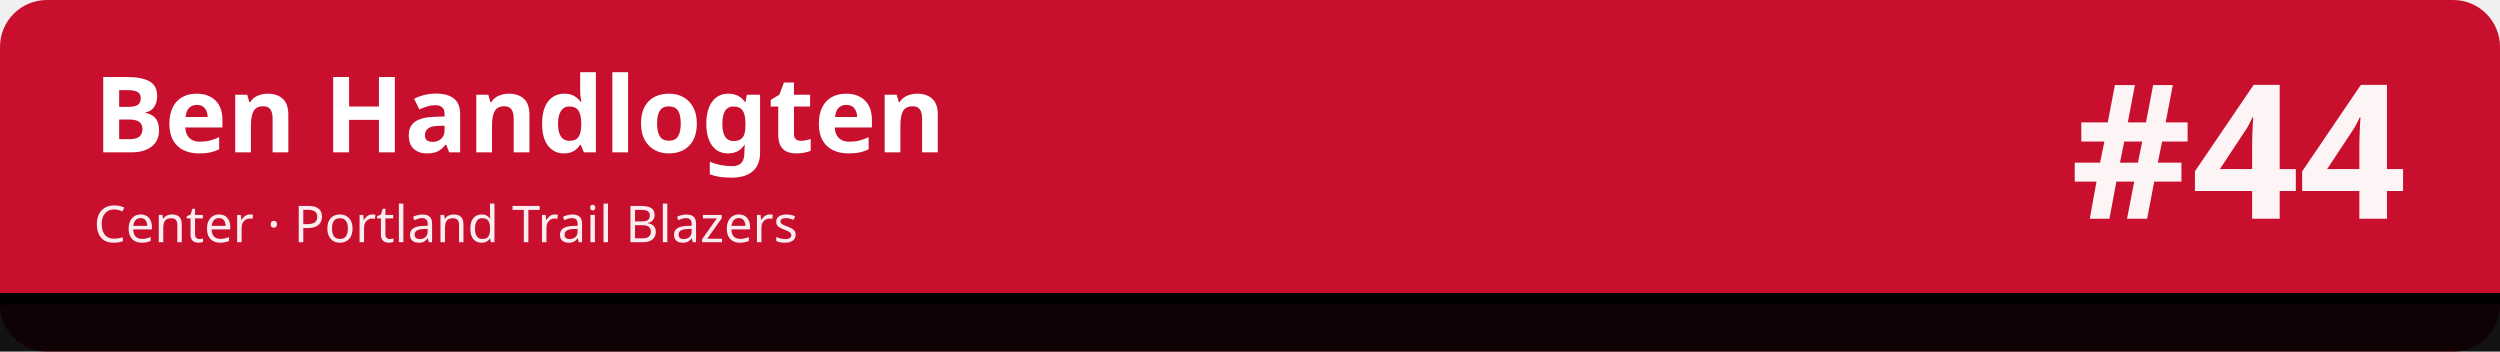
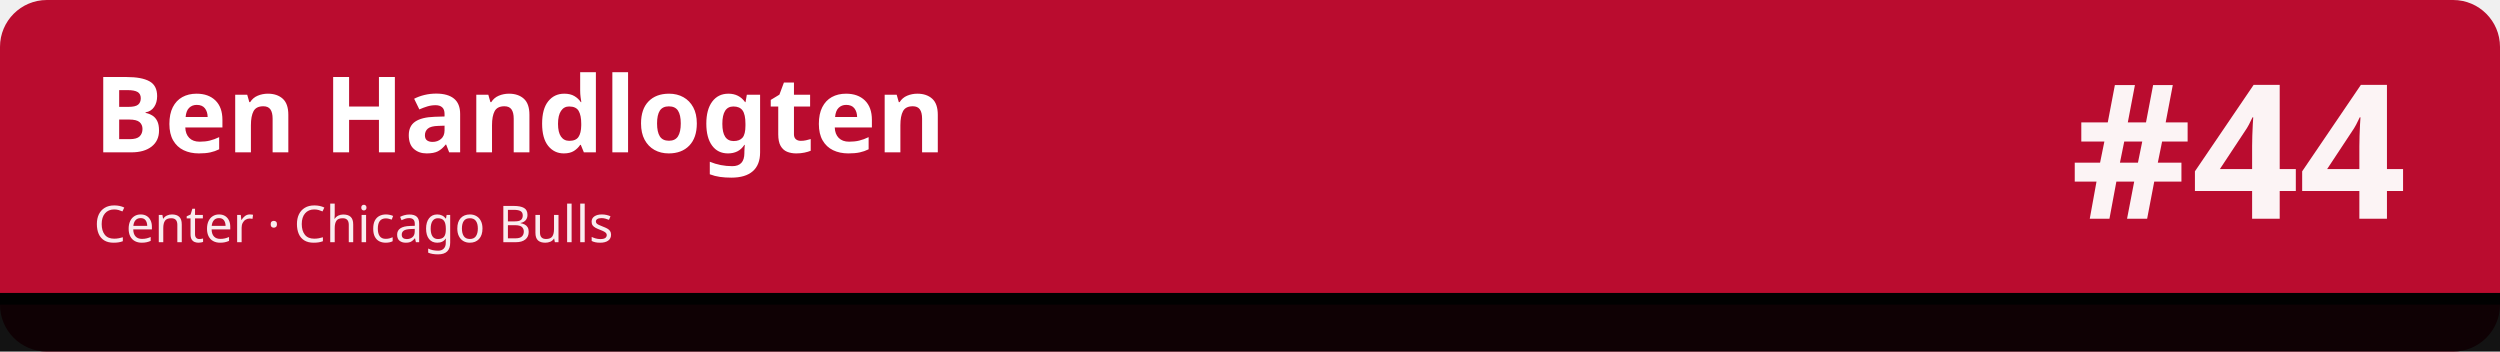
<svg xmlns="http://www.w3.org/2000/svg" width="1280" height="180" viewBox="0 0 1280 180" role="img" aria-labelledby="t d">
-   <rect width="1280" height="180" rx="24" fill="#c8102e" />
+   <rect width="1280" height="180" rx="24" fill="#ba0c2f" />
  <rect x="0" y="150" width="1280" height="30" fill="#010101" fill-opacity=".92" />
  <rect x="0" y="150" width="1280" height="6" fill="#010101" />
  <text x="48" y="78" font-family="sans-serif" font-size="54" font-weight="700" fill="#ffffff">Ben Handlogten</text>
-   <text x="48" y="124" font-family="sans-serif" font-size="26" fill="#ffffff" fill-opacity=".92">Center · Portland Trail Blazers</text>
+   <text x="48" y="124" font-family="sans-serif" font-size="26" fill="#ffffff" fill-opacity=".92">Center · Chicago Bulls</text>
  <text x="1232" y="112" font-family="sans-serif" font-size="96" font-weight="800" fill="#ffffff" fill-opacity=".95" text-anchor="end">#44</text>
</svg>
